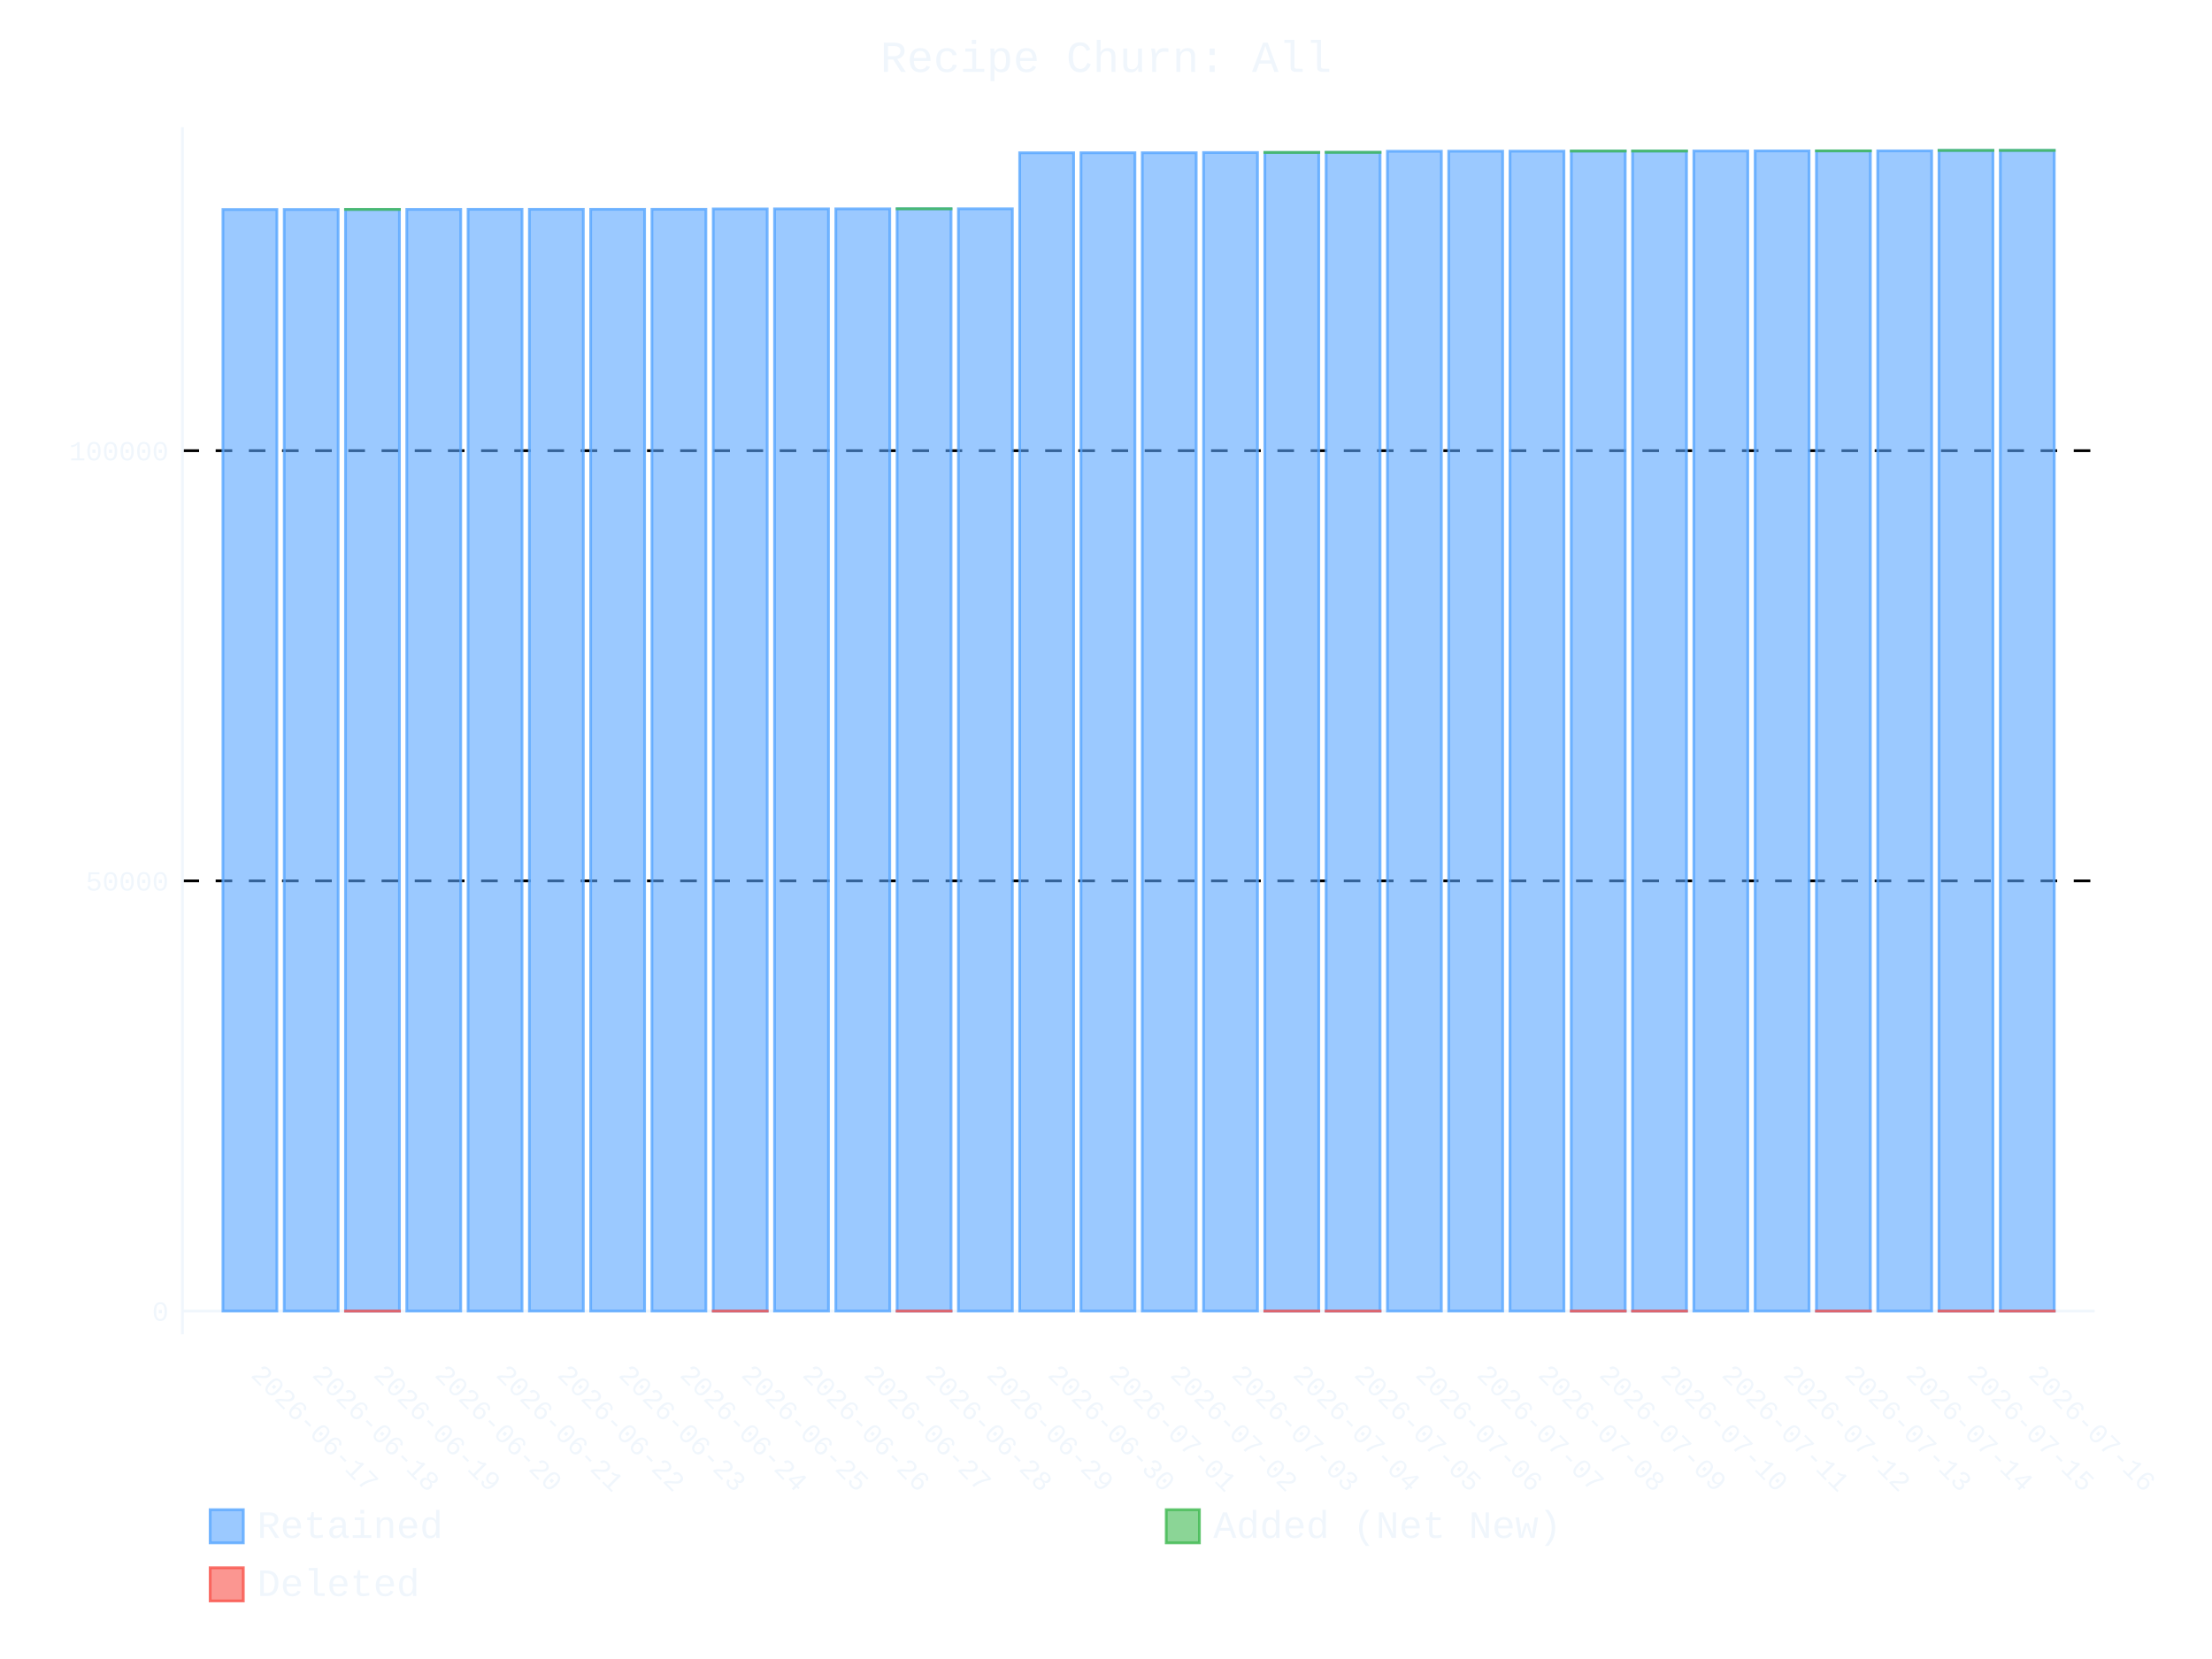
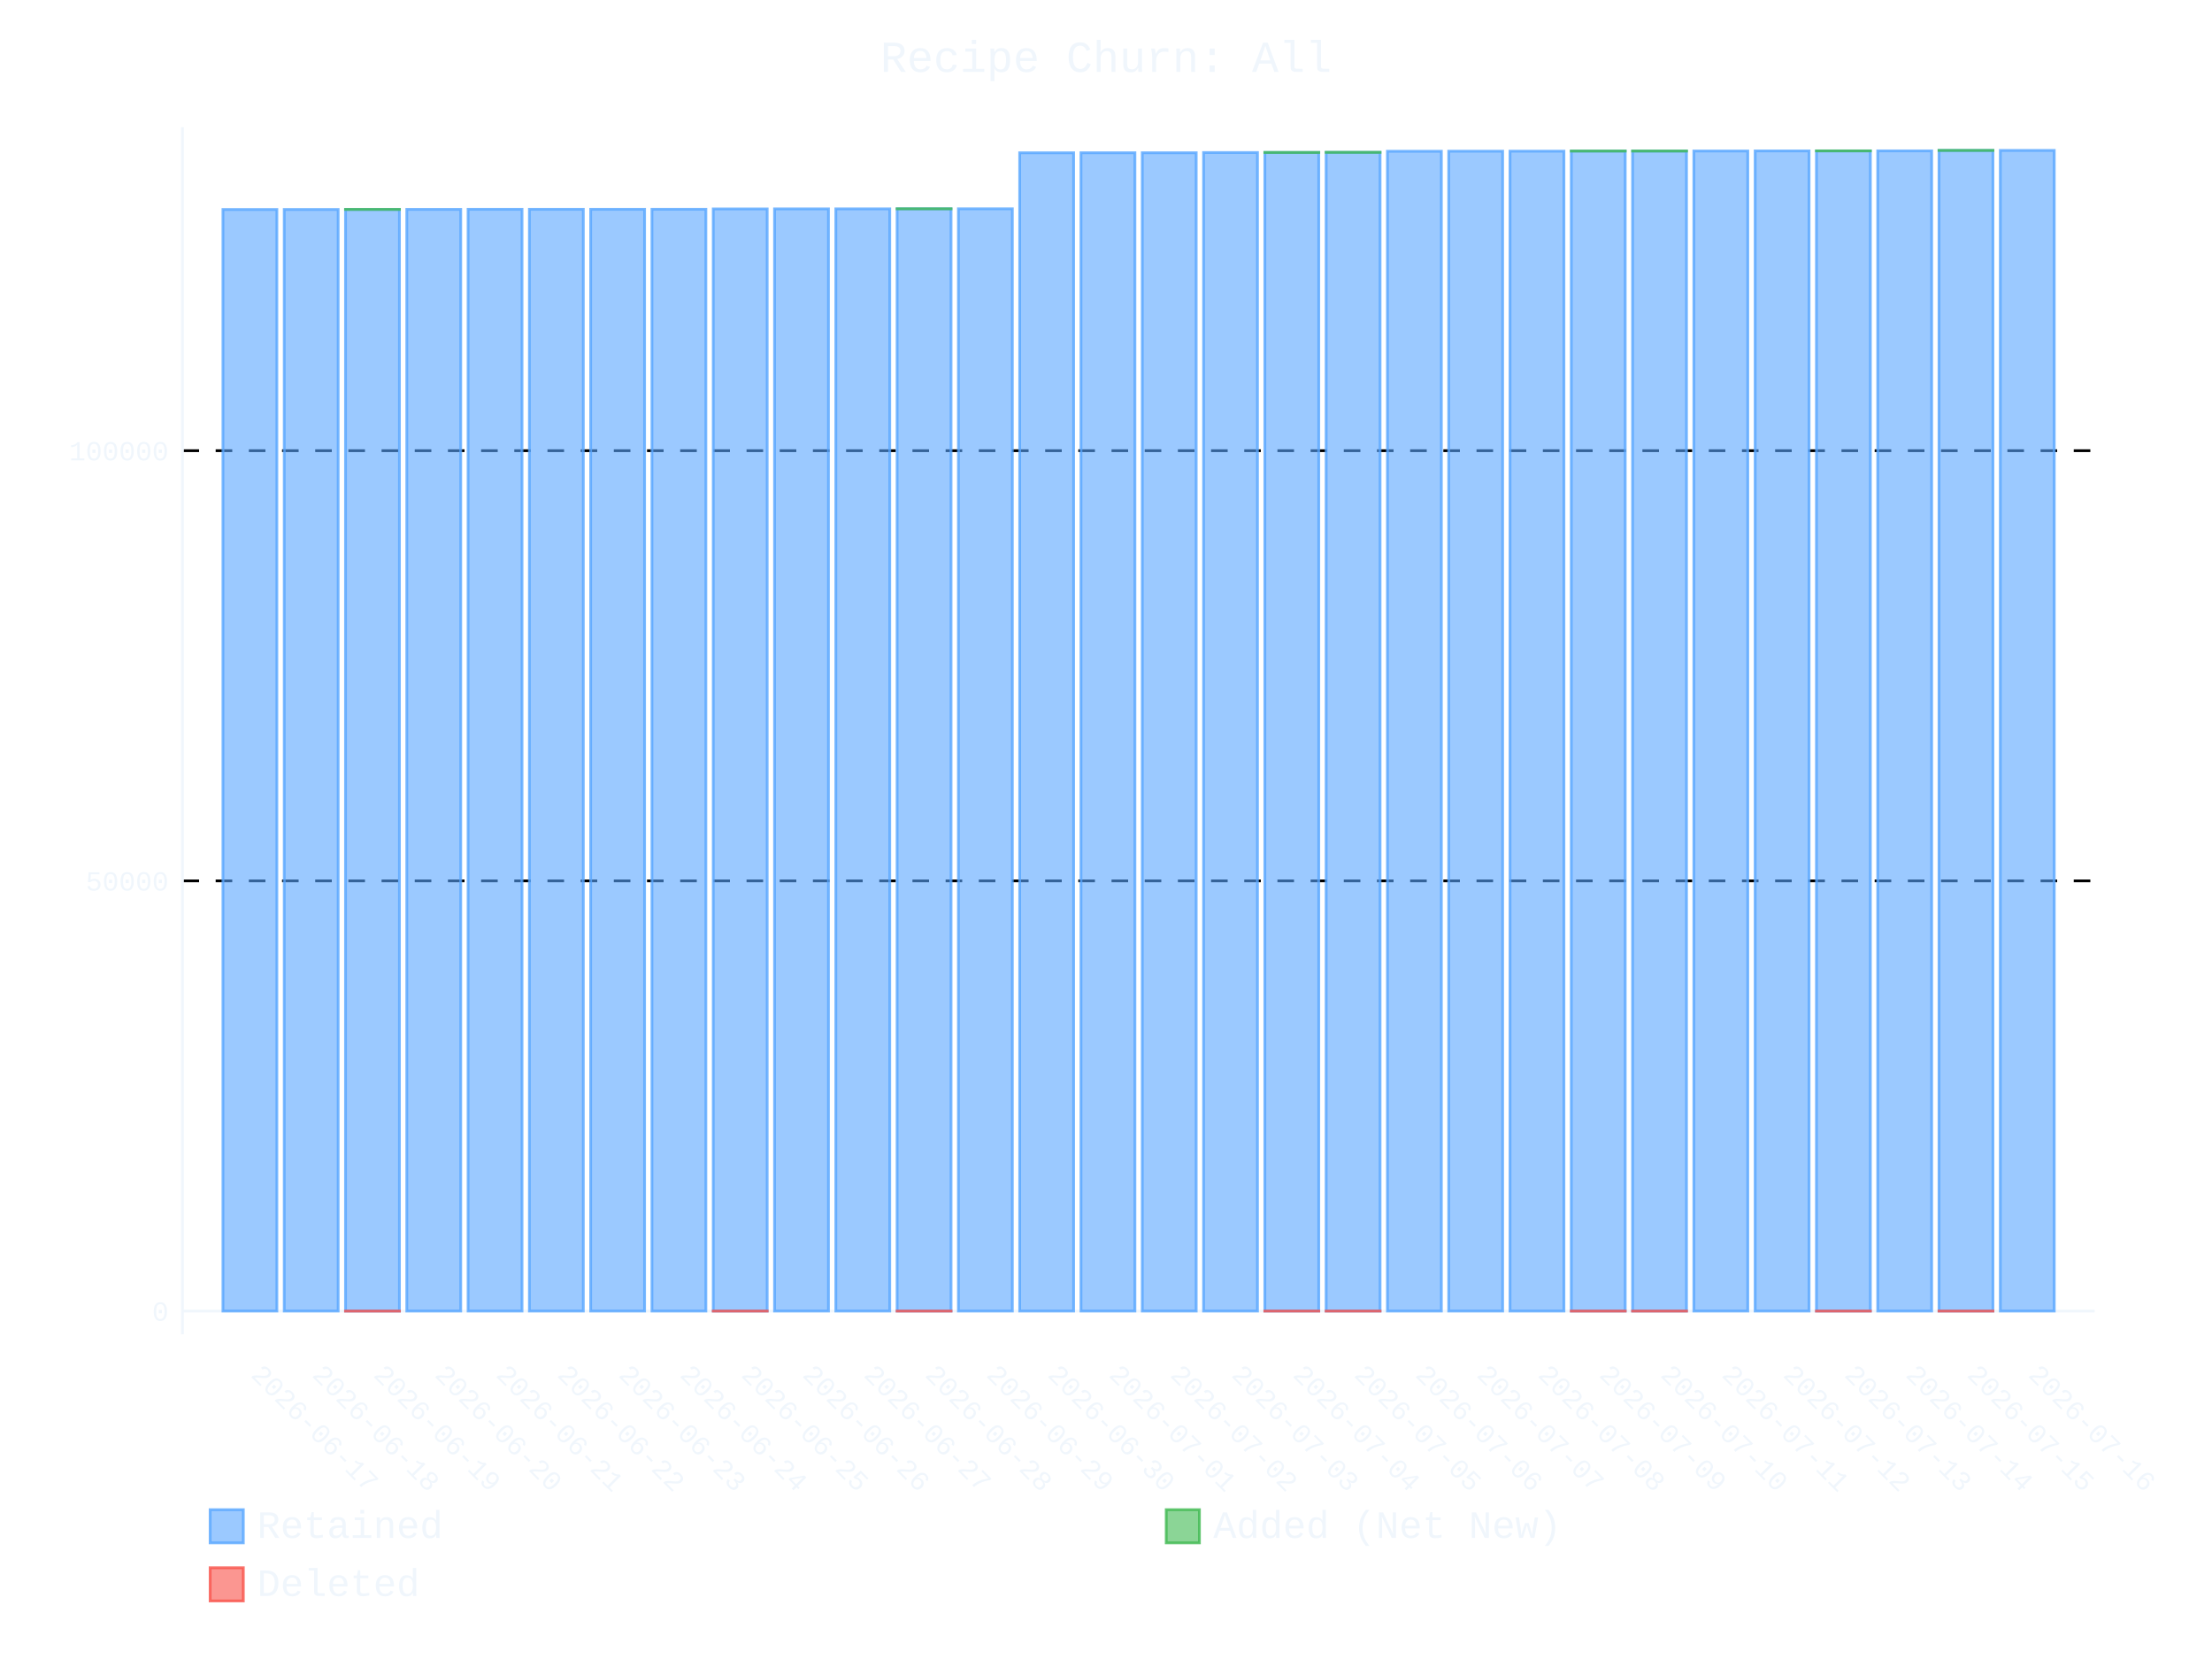
- <svg xmlns="http://www.w3.org/2000/svg" id="chart-1aafca6e-d705-457d-8598-35fbced6c141" class="pygal-chart" viewBox="0 0 800 600">
+ <svg xmlns="http://www.w3.org/2000/svg" id="chart-de76ea8d-cff5-4de1-899e-47d9b1865f45" class="pygal-chart" viewBox="0 0 800 600">
  <defs>
-     <style type="text/css">#chart-1aafca6e-d705-457d-8598-35fbced6c141{-webkit-user-select:none;-webkit-font-smoothing:antialiased;font-family:Consolas,"Liberation Mono",Menlo,Courier,monospace}#chart-1aafca6e-d705-457d-8598-35fbced6c141 .title{font-family:Consolas,"Liberation Mono",Menlo,Courier,monospace;font-size:16px}#chart-1aafca6e-d705-457d-8598-35fbced6c141 .legends .legend text{font-family:Consolas,"Liberation Mono",Menlo,Courier,monospace;font-size:14px}#chart-1aafca6e-d705-457d-8598-35fbced6c141 .axis text{font-family:Consolas,"Liberation Mono",Menlo,Courier,monospace;font-size:10px}#chart-1aafca6e-d705-457d-8598-35fbced6c141 .axis text.major{font-family:Consolas,"Liberation Mono",Menlo,Courier,monospace;font-size:10px}#chart-1aafca6e-d705-457d-8598-35fbced6c141 .text-overlay text.value{font-family:Consolas,"Liberation Mono",Menlo,Courier,monospace;font-size:16px}#chart-1aafca6e-d705-457d-8598-35fbced6c141 .text-overlay text.label{font-family:Consolas,"Liberation Mono",Menlo,Courier,monospace;font-size:10px}#chart-1aafca6e-d705-457d-8598-35fbced6c141 .tooltip{font-family:Consolas,"Liberation Mono",Menlo,Courier,monospace;font-size:14px}#chart-1aafca6e-d705-457d-8598-35fbced6c141 text.no_data{font-family:Consolas,"Liberation Mono",Menlo,Courier,monospace;font-size:64px}
- #chart-1aafca6e-d705-457d-8598-35fbced6c141{background-color:transparent}#chart-1aafca6e-d705-457d-8598-35fbced6c141 path,#chart-1aafca6e-d705-457d-8598-35fbced6c141 line,#chart-1aafca6e-d705-457d-8598-35fbced6c141 rect,#chart-1aafca6e-d705-457d-8598-35fbced6c141 circle{-webkit-transition:400ms ease-in;-moz-transition:400ms ease-in;transition:400ms ease-in}#chart-1aafca6e-d705-457d-8598-35fbced6c141 .graph &gt; .background{fill:transparent}#chart-1aafca6e-d705-457d-8598-35fbced6c141 .plot &gt; .background{fill:transparent}#chart-1aafca6e-d705-457d-8598-35fbced6c141 .graph{fill:#f0f6fc}#chart-1aafca6e-d705-457d-8598-35fbced6c141 text.no_data{fill:#f0f6fc}#chart-1aafca6e-d705-457d-8598-35fbced6c141 .title{fill:#f0f6fc}#chart-1aafca6e-d705-457d-8598-35fbced6c141 .legends .legend text{fill:#f0f6fc}#chart-1aafca6e-d705-457d-8598-35fbced6c141 .legends .legend:hover text{fill:#f0f6fc}#chart-1aafca6e-d705-457d-8598-35fbced6c141 .axis .line{stroke:#f0f6fc}#chart-1aafca6e-d705-457d-8598-35fbced6c141 .axis .guide.line{stroke:#9198a1}#chart-1aafca6e-d705-457d-8598-35fbced6c141 .axis .major.line{stroke:#f0f6fc}#chart-1aafca6e-d705-457d-8598-35fbced6c141 .axis text.major{fill:#f0f6fc}#chart-1aafca6e-d705-457d-8598-35fbced6c141 .axis.y .guides:hover .guide.line,#chart-1aafca6e-d705-457d-8598-35fbced6c141 .line-graph .axis.x .guides:hover .guide.line,#chart-1aafca6e-d705-457d-8598-35fbced6c141 .stackedline-graph .axis.x .guides:hover .guide.line,#chart-1aafca6e-d705-457d-8598-35fbced6c141 .xy-graph .axis.x .guides:hover .guide.line{stroke:#f0f6fc}#chart-1aafca6e-d705-457d-8598-35fbced6c141 .axis .guides:hover text{fill:#f0f6fc}#chart-1aafca6e-d705-457d-8598-35fbced6c141 .reactive{fill-opacity:.6;stroke-opacity:.8;stroke-width:1}#chart-1aafca6e-d705-457d-8598-35fbced6c141 .ci{stroke:#f0f6fc}#chart-1aafca6e-d705-457d-8598-35fbced6c141 .reactive.active,#chart-1aafca6e-d705-457d-8598-35fbced6c141 .active .reactive{fill-opacity:.9;stroke-opacity:.9;stroke-width:4}#chart-1aafca6e-d705-457d-8598-35fbced6c141 .ci .reactive.active{stroke-width:1.5}#chart-1aafca6e-d705-457d-8598-35fbced6c141 .series text{fill:#f0f6fc}#chart-1aafca6e-d705-457d-8598-35fbced6c141 .tooltip rect{fill:transparent;stroke:#f0f6fc;-webkit-transition:opacity 400ms ease-in;-moz-transition:opacity 400ms ease-in;transition:opacity 400ms ease-in}#chart-1aafca6e-d705-457d-8598-35fbced6c141 .tooltip .label{fill:#f0f6fc}#chart-1aafca6e-d705-457d-8598-35fbced6c141 .tooltip .label{fill:#f0f6fc}#chart-1aafca6e-d705-457d-8598-35fbced6c141 .tooltip .legend{font-size:.8em;fill:#9198a1}#chart-1aafca6e-d705-457d-8598-35fbced6c141 .tooltip .x_label{font-size:.6em;fill:#f0f6fc}#chart-1aafca6e-d705-457d-8598-35fbced6c141 .tooltip .xlink{font-size:.5em;text-decoration:underline}#chart-1aafca6e-d705-457d-8598-35fbced6c141 .tooltip .value{font-size:1.5em}#chart-1aafca6e-d705-457d-8598-35fbced6c141 .bound{font-size:.5em}#chart-1aafca6e-d705-457d-8598-35fbced6c141 .max-value{font-size:.75em;fill:#9198a1}#chart-1aafca6e-d705-457d-8598-35fbced6c141 .map-element{fill:transparent;stroke:#9198a1 !important}#chart-1aafca6e-d705-457d-8598-35fbced6c141 .map-element .reactive{fill-opacity:inherit;stroke-opacity:inherit}#chart-1aafca6e-d705-457d-8598-35fbced6c141 .color-0,#chart-1aafca6e-d705-457d-8598-35fbced6c141 .color-0 a:visited{stroke:#58a6ff;fill:#58a6ff}#chart-1aafca6e-d705-457d-8598-35fbced6c141 .color-1,#chart-1aafca6e-d705-457d-8598-35fbced6c141 .color-1 a:visited{stroke:#3fb950;fill:#3fb950}#chart-1aafca6e-d705-457d-8598-35fbced6c141 .color-2,#chart-1aafca6e-d705-457d-8598-35fbced6c141 .color-2 a:visited{stroke:#f85149;fill:#f85149}#chart-1aafca6e-d705-457d-8598-35fbced6c141 .text-overlay .color-0 text{fill:black}#chart-1aafca6e-d705-457d-8598-35fbced6c141 .text-overlay .color-1 text{fill:black}#chart-1aafca6e-d705-457d-8598-35fbced6c141 .text-overlay .color-2 text{fill:black}
- #chart-1aafca6e-d705-457d-8598-35fbced6c141 text.no_data{text-anchor:middle}#chart-1aafca6e-d705-457d-8598-35fbced6c141 .guide.line{fill:none}#chart-1aafca6e-d705-457d-8598-35fbced6c141 .centered{text-anchor:middle}#chart-1aafca6e-d705-457d-8598-35fbced6c141 .title{text-anchor:middle}#chart-1aafca6e-d705-457d-8598-35fbced6c141 .legends .legend text{fill-opacity:1}#chart-1aafca6e-d705-457d-8598-35fbced6c141 .axis.x text{text-anchor:middle}#chart-1aafca6e-d705-457d-8598-35fbced6c141 .axis.x:not(.web) text[transform]{text-anchor:start}#chart-1aafca6e-d705-457d-8598-35fbced6c141 .axis.x:not(.web) text[transform].backwards{text-anchor:end}#chart-1aafca6e-d705-457d-8598-35fbced6c141 .axis.y text{text-anchor:end}#chart-1aafca6e-d705-457d-8598-35fbced6c141 .axis.y text[transform].backwards{text-anchor:start}#chart-1aafca6e-d705-457d-8598-35fbced6c141 .axis.y2 text{text-anchor:start}#chart-1aafca6e-d705-457d-8598-35fbced6c141 .axis.y2 text[transform].backwards{text-anchor:end}#chart-1aafca6e-d705-457d-8598-35fbced6c141 .axis .guide.line{stroke-dasharray:4,4;stroke:black}#chart-1aafca6e-d705-457d-8598-35fbced6c141 .axis .major.guide.line{stroke-dasharray:6,6;stroke:black}#chart-1aafca6e-d705-457d-8598-35fbced6c141 .horizontal .axis.y .guide.line,#chart-1aafca6e-d705-457d-8598-35fbced6c141 .horizontal .axis.y2 .guide.line,#chart-1aafca6e-d705-457d-8598-35fbced6c141 .vertical .axis.x .guide.line{opacity:0}#chart-1aafca6e-d705-457d-8598-35fbced6c141 .horizontal .axis.always_show .guide.line,#chart-1aafca6e-d705-457d-8598-35fbced6c141 .vertical .axis.always_show .guide.line{opacity:1 !important}#chart-1aafca6e-d705-457d-8598-35fbced6c141 .axis.y .guides:hover .guide.line,#chart-1aafca6e-d705-457d-8598-35fbced6c141 .axis.y2 .guides:hover .guide.line,#chart-1aafca6e-d705-457d-8598-35fbced6c141 .axis.x .guides:hover .guide.line{opacity:1}#chart-1aafca6e-d705-457d-8598-35fbced6c141 .axis .guides:hover text{opacity:1}#chart-1aafca6e-d705-457d-8598-35fbced6c141 .nofill{fill:none}#chart-1aafca6e-d705-457d-8598-35fbced6c141 .subtle-fill{fill-opacity:.2}#chart-1aafca6e-d705-457d-8598-35fbced6c141 .dot{stroke-width:1px;fill-opacity:1;stroke-opacity:1}#chart-1aafca6e-d705-457d-8598-35fbced6c141 .dot.active{stroke-width:5px}#chart-1aafca6e-d705-457d-8598-35fbced6c141 .dot.negative{fill:transparent}#chart-1aafca6e-d705-457d-8598-35fbced6c141 text,#chart-1aafca6e-d705-457d-8598-35fbced6c141 tspan{stroke:none !important}#chart-1aafca6e-d705-457d-8598-35fbced6c141 .series text.active{opacity:1}#chart-1aafca6e-d705-457d-8598-35fbced6c141 .tooltip rect{fill-opacity:.95;stroke-width:.5}#chart-1aafca6e-d705-457d-8598-35fbced6c141 .tooltip text{fill-opacity:1}#chart-1aafca6e-d705-457d-8598-35fbced6c141 .showable{visibility:hidden}#chart-1aafca6e-d705-457d-8598-35fbced6c141 .showable.shown{visibility:visible}#chart-1aafca6e-d705-457d-8598-35fbced6c141 .gauge-background{fill:rgba(229,229,229,1);stroke:none}#chart-1aafca6e-d705-457d-8598-35fbced6c141 .bg-lines{stroke:transparent;stroke-width:2px}</style>
+     <style type="text/css">#chart-de76ea8d-cff5-4de1-899e-47d9b1865f45{-webkit-user-select:none;-webkit-font-smoothing:antialiased;font-family:Consolas,"Liberation Mono",Menlo,Courier,monospace}#chart-de76ea8d-cff5-4de1-899e-47d9b1865f45 .title{font-family:Consolas,"Liberation Mono",Menlo,Courier,monospace;font-size:16px}#chart-de76ea8d-cff5-4de1-899e-47d9b1865f45 .legends .legend text{font-family:Consolas,"Liberation Mono",Menlo,Courier,monospace;font-size:14px}#chart-de76ea8d-cff5-4de1-899e-47d9b1865f45 .axis text{font-family:Consolas,"Liberation Mono",Menlo,Courier,monospace;font-size:10px}#chart-de76ea8d-cff5-4de1-899e-47d9b1865f45 .axis text.major{font-family:Consolas,"Liberation Mono",Menlo,Courier,monospace;font-size:10px}#chart-de76ea8d-cff5-4de1-899e-47d9b1865f45 .text-overlay text.value{font-family:Consolas,"Liberation Mono",Menlo,Courier,monospace;font-size:16px}#chart-de76ea8d-cff5-4de1-899e-47d9b1865f45 .text-overlay text.label{font-family:Consolas,"Liberation Mono",Menlo,Courier,monospace;font-size:10px}#chart-de76ea8d-cff5-4de1-899e-47d9b1865f45 .tooltip{font-family:Consolas,"Liberation Mono",Menlo,Courier,monospace;font-size:14px}#chart-de76ea8d-cff5-4de1-899e-47d9b1865f45 text.no_data{font-family:Consolas,"Liberation Mono",Menlo,Courier,monospace;font-size:64px}
+ #chart-de76ea8d-cff5-4de1-899e-47d9b1865f45{background-color:transparent}#chart-de76ea8d-cff5-4de1-899e-47d9b1865f45 path,#chart-de76ea8d-cff5-4de1-899e-47d9b1865f45 line,#chart-de76ea8d-cff5-4de1-899e-47d9b1865f45 rect,#chart-de76ea8d-cff5-4de1-899e-47d9b1865f45 circle{-webkit-transition:400ms ease-in;-moz-transition:400ms ease-in;transition:400ms ease-in}#chart-de76ea8d-cff5-4de1-899e-47d9b1865f45 .graph &gt; .background{fill:transparent}#chart-de76ea8d-cff5-4de1-899e-47d9b1865f45 .plot &gt; .background{fill:transparent}#chart-de76ea8d-cff5-4de1-899e-47d9b1865f45 .graph{fill:#f0f6fc}#chart-de76ea8d-cff5-4de1-899e-47d9b1865f45 text.no_data{fill:#f0f6fc}#chart-de76ea8d-cff5-4de1-899e-47d9b1865f45 .title{fill:#f0f6fc}#chart-de76ea8d-cff5-4de1-899e-47d9b1865f45 .legends .legend text{fill:#f0f6fc}#chart-de76ea8d-cff5-4de1-899e-47d9b1865f45 .legends .legend:hover text{fill:#f0f6fc}#chart-de76ea8d-cff5-4de1-899e-47d9b1865f45 .axis .line{stroke:#f0f6fc}#chart-de76ea8d-cff5-4de1-899e-47d9b1865f45 .axis .guide.line{stroke:#9198a1}#chart-de76ea8d-cff5-4de1-899e-47d9b1865f45 .axis .major.line{stroke:#f0f6fc}#chart-de76ea8d-cff5-4de1-899e-47d9b1865f45 .axis text.major{fill:#f0f6fc}#chart-de76ea8d-cff5-4de1-899e-47d9b1865f45 .axis.y .guides:hover .guide.line,#chart-de76ea8d-cff5-4de1-899e-47d9b1865f45 .line-graph .axis.x .guides:hover .guide.line,#chart-de76ea8d-cff5-4de1-899e-47d9b1865f45 .stackedline-graph .axis.x .guides:hover .guide.line,#chart-de76ea8d-cff5-4de1-899e-47d9b1865f45 .xy-graph .axis.x .guides:hover .guide.line{stroke:#f0f6fc}#chart-de76ea8d-cff5-4de1-899e-47d9b1865f45 .axis .guides:hover text{fill:#f0f6fc}#chart-de76ea8d-cff5-4de1-899e-47d9b1865f45 .reactive{fill-opacity:.6;stroke-opacity:.8;stroke-width:1}#chart-de76ea8d-cff5-4de1-899e-47d9b1865f45 .ci{stroke:#f0f6fc}#chart-de76ea8d-cff5-4de1-899e-47d9b1865f45 .reactive.active,#chart-de76ea8d-cff5-4de1-899e-47d9b1865f45 .active .reactive{fill-opacity:.9;stroke-opacity:.9;stroke-width:4}#chart-de76ea8d-cff5-4de1-899e-47d9b1865f45 .ci .reactive.active{stroke-width:1.5}#chart-de76ea8d-cff5-4de1-899e-47d9b1865f45 .series text{fill:#f0f6fc}#chart-de76ea8d-cff5-4de1-899e-47d9b1865f45 .tooltip rect{fill:transparent;stroke:#f0f6fc;-webkit-transition:opacity 400ms ease-in;-moz-transition:opacity 400ms ease-in;transition:opacity 400ms ease-in}#chart-de76ea8d-cff5-4de1-899e-47d9b1865f45 .tooltip .label{fill:#f0f6fc}#chart-de76ea8d-cff5-4de1-899e-47d9b1865f45 .tooltip .label{fill:#f0f6fc}#chart-de76ea8d-cff5-4de1-899e-47d9b1865f45 .tooltip .legend{font-size:.8em;fill:#9198a1}#chart-de76ea8d-cff5-4de1-899e-47d9b1865f45 .tooltip .x_label{font-size:.6em;fill:#f0f6fc}#chart-de76ea8d-cff5-4de1-899e-47d9b1865f45 .tooltip .xlink{font-size:.5em;text-decoration:underline}#chart-de76ea8d-cff5-4de1-899e-47d9b1865f45 .tooltip .value{font-size:1.5em}#chart-de76ea8d-cff5-4de1-899e-47d9b1865f45 .bound{font-size:.5em}#chart-de76ea8d-cff5-4de1-899e-47d9b1865f45 .max-value{font-size:.75em;fill:#9198a1}#chart-de76ea8d-cff5-4de1-899e-47d9b1865f45 .map-element{fill:transparent;stroke:#9198a1 !important}#chart-de76ea8d-cff5-4de1-899e-47d9b1865f45 .map-element .reactive{fill-opacity:inherit;stroke-opacity:inherit}#chart-de76ea8d-cff5-4de1-899e-47d9b1865f45 .color-0,#chart-de76ea8d-cff5-4de1-899e-47d9b1865f45 .color-0 a:visited{stroke:#58a6ff;fill:#58a6ff}#chart-de76ea8d-cff5-4de1-899e-47d9b1865f45 .color-1,#chart-de76ea8d-cff5-4de1-899e-47d9b1865f45 .color-1 a:visited{stroke:#3fb950;fill:#3fb950}#chart-de76ea8d-cff5-4de1-899e-47d9b1865f45 .color-2,#chart-de76ea8d-cff5-4de1-899e-47d9b1865f45 .color-2 a:visited{stroke:#f85149;fill:#f85149}#chart-de76ea8d-cff5-4de1-899e-47d9b1865f45 .text-overlay .color-0 text{fill:black}#chart-de76ea8d-cff5-4de1-899e-47d9b1865f45 .text-overlay .color-1 text{fill:black}#chart-de76ea8d-cff5-4de1-899e-47d9b1865f45 .text-overlay .color-2 text{fill:black}
+ #chart-de76ea8d-cff5-4de1-899e-47d9b1865f45 text.no_data{text-anchor:middle}#chart-de76ea8d-cff5-4de1-899e-47d9b1865f45 .guide.line{fill:none}#chart-de76ea8d-cff5-4de1-899e-47d9b1865f45 .centered{text-anchor:middle}#chart-de76ea8d-cff5-4de1-899e-47d9b1865f45 .title{text-anchor:middle}#chart-de76ea8d-cff5-4de1-899e-47d9b1865f45 .legends .legend text{fill-opacity:1}#chart-de76ea8d-cff5-4de1-899e-47d9b1865f45 .axis.x text{text-anchor:middle}#chart-de76ea8d-cff5-4de1-899e-47d9b1865f45 .axis.x:not(.web) text[transform]{text-anchor:start}#chart-de76ea8d-cff5-4de1-899e-47d9b1865f45 .axis.x:not(.web) text[transform].backwards{text-anchor:end}#chart-de76ea8d-cff5-4de1-899e-47d9b1865f45 .axis.y text{text-anchor:end}#chart-de76ea8d-cff5-4de1-899e-47d9b1865f45 .axis.y text[transform].backwards{text-anchor:start}#chart-de76ea8d-cff5-4de1-899e-47d9b1865f45 .axis.y2 text{text-anchor:start}#chart-de76ea8d-cff5-4de1-899e-47d9b1865f45 .axis.y2 text[transform].backwards{text-anchor:end}#chart-de76ea8d-cff5-4de1-899e-47d9b1865f45 .axis .guide.line{stroke-dasharray:4,4;stroke:black}#chart-de76ea8d-cff5-4de1-899e-47d9b1865f45 .axis .major.guide.line{stroke-dasharray:6,6;stroke:black}#chart-de76ea8d-cff5-4de1-899e-47d9b1865f45 .horizontal .axis.y .guide.line,#chart-de76ea8d-cff5-4de1-899e-47d9b1865f45 .horizontal .axis.y2 .guide.line,#chart-de76ea8d-cff5-4de1-899e-47d9b1865f45 .vertical .axis.x .guide.line{opacity:0}#chart-de76ea8d-cff5-4de1-899e-47d9b1865f45 .horizontal .axis.always_show .guide.line,#chart-de76ea8d-cff5-4de1-899e-47d9b1865f45 .vertical .axis.always_show .guide.line{opacity:1 !important}#chart-de76ea8d-cff5-4de1-899e-47d9b1865f45 .axis.y .guides:hover .guide.line,#chart-de76ea8d-cff5-4de1-899e-47d9b1865f45 .axis.y2 .guides:hover .guide.line,#chart-de76ea8d-cff5-4de1-899e-47d9b1865f45 .axis.x .guides:hover .guide.line{opacity:1}#chart-de76ea8d-cff5-4de1-899e-47d9b1865f45 .axis .guides:hover text{opacity:1}#chart-de76ea8d-cff5-4de1-899e-47d9b1865f45 .nofill{fill:none}#chart-de76ea8d-cff5-4de1-899e-47d9b1865f45 .subtle-fill{fill-opacity:.2}#chart-de76ea8d-cff5-4de1-899e-47d9b1865f45 .dot{stroke-width:1px;fill-opacity:1;stroke-opacity:1}#chart-de76ea8d-cff5-4de1-899e-47d9b1865f45 .dot.active{stroke-width:5px}#chart-de76ea8d-cff5-4de1-899e-47d9b1865f45 .dot.negative{fill:transparent}#chart-de76ea8d-cff5-4de1-899e-47d9b1865f45 text,#chart-de76ea8d-cff5-4de1-899e-47d9b1865f45 tspan{stroke:none !important}#chart-de76ea8d-cff5-4de1-899e-47d9b1865f45 .series text.active{opacity:1}#chart-de76ea8d-cff5-4de1-899e-47d9b1865f45 .tooltip rect{fill-opacity:.95;stroke-width:.5}#chart-de76ea8d-cff5-4de1-899e-47d9b1865f45 .tooltip text{fill-opacity:1}#chart-de76ea8d-cff5-4de1-899e-47d9b1865f45 .showable{visibility:hidden}#chart-de76ea8d-cff5-4de1-899e-47d9b1865f45 .showable.shown{visibility:visible}#chart-de76ea8d-cff5-4de1-899e-47d9b1865f45 .gauge-background{fill:rgba(229,229,229,1);stroke:none}#chart-de76ea8d-cff5-4de1-899e-47d9b1865f45 .bg-lines{stroke:transparent;stroke-width:2px}</style>
  </defs>
  <g class="graph stackedbar-graph vertical">
    <rect x="0" y="0" width="800" height="600" class="background" />
    <g transform="translate(66, 46)" class="plot">
      <rect x="0" y="0" width="691.574" height="436.574" class="background" />
      <g class="axis y always_show">
        <g class="guides">
          <path d="M0 428.162 h691.574" class="axis major line" />
          <text x="-5" y="431.662" class="major">0</text>
        </g>
        <g class="guides">
          <path d="M0 272.58 h691.574" class="major guide line" />
          <text x="-5" y="276.08" class="major">50000</text>
        </g>
        <g class="guides">
          <path d="M0 116.998 h691.574" class="major guide line" />
          <text x="-5" y="120.498" class="major">100000</text>
        </g>
      </g>
      <g class="axis x">
        <path d="M0 0 v436.574" class="line" />
        <g class="guides">
          <path d="M24.382 0 v436.574" class="guide line" />
          <text x="24.382" y="451.574" class="" transform="rotate(45 24.3824 451.5736)">2026-06-17</text>
        </g>
        <g class="guides">
          <path d="M46.548 0 v436.574" class="guide line" />
          <text x="46.548" y="451.574" class="" transform="rotate(45 46.54822 451.5736)">2026-06-18</text>
        </g>
        <g class="guides">
          <path d="M68.714 0 v436.574" class="guide line" />
          <text x="68.714" y="451.574" class="" transform="rotate(45 68.71404 451.5736)">2026-06-19</text>
        </g>
        <g class="guides">
          <path d="M90.88 0 v436.574" class="guide line" />
          <text x="90.88" y="451.574" class="" transform="rotate(45 90.87986 451.5736)">2026-06-20</text>
        </g>
        <g class="guides">
          <path d="M113.046 0 v436.574" class="guide line" />
          <text x="113.046" y="451.574" class="" transform="rotate(45 113.0457 451.5736)">2026-06-21</text>
        </g>
        <g class="guides">
          <path d="M135.212 0 v436.574" class="guide line" />
          <text x="135.212" y="451.574" class="" transform="rotate(45 135.2115 451.5736)">2026-06-22</text>
        </g>
        <g class="guides">
          <path d="M157.377 0 v436.574" class="guide line" />
          <text x="157.377" y="451.574" class="" transform="rotate(45 157.3773 451.5736)">2026-06-23</text>
        </g>
        <g class="guides">
          <path d="M179.543 0 v436.574" class="guide line" />
          <text x="179.543" y="451.574" class="" transform="rotate(45 179.5431 451.5736)">2026-06-24</text>
        </g>
        <g class="guides">
          <path d="M201.709 0 v436.574" class="guide line" />
          <text x="201.709" y="451.574" class="" transform="rotate(45 201.709 451.5736)">2026-06-25</text>
        </g>
        <g class="guides">
          <path d="M223.875 0 v436.574" class="guide line" />
          <text x="223.875" y="451.574" class="" transform="rotate(45 223.8748 451.5736)">2026-06-26</text>
        </g>
        <g class="guides">
          <path d="M246.041 0 v436.574" class="guide line" />
          <text x="246.041" y="451.574" class="" transform="rotate(45 246.0406 451.5736)">2026-06-27</text>
        </g>
        <g class="guides">
          <path d="M268.206 0 v436.574" class="guide line" />
          <text x="268.206" y="451.574" class="" transform="rotate(45 268.2064 451.5736)">2026-06-28</text>
        </g>
        <g class="guides">
          <path d="M290.372 0 v436.574" class="guide line" />
          <text x="290.372" y="451.574" class="" transform="rotate(45 290.3722 451.5736)">2026-06-29</text>
        </g>
        <g class="guides">
          <path d="M312.538 0 v436.574" class="guide line" />
          <text x="312.538" y="451.574" class="" transform="rotate(45 312.5381 451.5736)">2026-06-30</text>
        </g>
        <g class="guides">
          <path d="M334.704 0 v436.574" class="guide line" />
          <text x="334.704" y="451.574" class="" transform="rotate(45 334.7039 451.5736)">2026-07-01</text>
        </g>
        <g class="guides">
          <path d="M356.87 0 v436.574" class="guide line" />
          <text x="356.87" y="451.574" class="" transform="rotate(45 356.8697 451.5736)">2026-07-02</text>
        </g>
        <g class="guides">
          <path d="M379.036 0 v436.574" class="guide line" />
          <text x="379.036" y="451.574" class="" transform="rotate(45 379.0355 451.5736)">2026-07-03</text>
        </g>
        <g class="guides">
          <path d="M401.201 0 v436.574" class="guide line" />
          <text x="401.201" y="451.574" class="" transform="rotate(45 401.2013 451.5736)">2026-07-04</text>
        </g>
        <g class="guides">
          <path d="M423.367 0 v436.574" class="guide line" />
          <text x="423.367" y="451.574" class="" transform="rotate(45 423.3672 451.5736)">2026-07-05</text>
        </g>
        <g class="guides">
          <path d="M445.533 0 v436.574" class="guide line" />
          <text x="445.533" y="451.574" class="" transform="rotate(45 445.533 451.5736)">2026-07-06</text>
        </g>
        <g class="guides">
          <path d="M467.699 0 v436.574" class="guide line" />
          <text x="467.699" y="451.574" class="" transform="rotate(45 467.6988 451.5736)">2026-07-07</text>
        </g>
        <g class="guides">
          <path d="M489.865 0 v436.574" class="guide line" />
          <text x="489.865" y="451.574" class="" transform="rotate(45 489.8646 451.5736)">2026-07-08</text>
        </g>
        <g class="guides">
          <path d="M512.03 0 v436.574" class="guide line" />
          <text x="512.03" y="451.574" class="" transform="rotate(45 512.0304 451.5736)">2026-07-09</text>
        </g>
        <g class="guides">
          <path d="M534.196 0 v436.574" class="guide line" />
          <text x="534.196" y="451.574" class="" transform="rotate(45 534.1963 451.5736)">2026-07-10</text>
        </g>
        <g class="guides">
          <path d="M556.362 0 v436.574" class="guide line" />
          <text x="556.362" y="451.574" class="" transform="rotate(45 556.3621 451.5736)">2026-07-11</text>
        </g>
        <g class="guides">
          <path d="M578.528 0 v436.574" class="guide line" />
          <text x="578.528" y="451.574" class="" transform="rotate(45 578.5279 451.5736)">2026-07-12</text>
        </g>
        <g class="guides">
          <path d="M600.694 0 v436.574" class="guide line" />
          <text x="600.694" y="451.574" class="" transform="rotate(45 600.6937 451.5736)">2026-07-13</text>
        </g>
        <g class="guides">
          <path d="M622.86 0 v436.574" class="guide line" />
          <text x="622.86" y="451.574" class="" transform="rotate(45 622.8596 451.5736)">2026-07-14</text>
        </g>
        <g class="guides">
          <path d="M645.025 0 v436.574" class="guide line" />
          <text x="645.025" y="451.574" class="" transform="rotate(45 645.0254 451.5736)">2026-07-15</text>
        </g>
        <g class="guides">
          <path d="M667.191 0 v436.574" class="guide line" />
          <text x="667.191" y="451.574" class="" transform="rotate(45 667.1912 451.5736)">2026-07-16</text>
        </g>
      </g>
      <g class="series serie-0 color-0">
        <g class="bars">
          <g class="bar">
            <rect x="14.629" y="29.763" rx="0" ry="0" width="19.506" height="398.399" class="rect reactive tooltip-trigger" />
          </g>
          <g class="bar">
            <rect x="36.795" y="29.754" rx="0" ry="0" width="19.506" height="398.408" class="rect reactive tooltip-trigger" />
          </g>
          <g class="bar">
            <rect x="58.961" y="29.745" rx="0" ry="0" width="19.506" height="398.418" class="rect reactive tooltip-trigger" />
          </g>
          <g class="bar">
            <rect x="81.127" y="29.717" rx="0" ry="0" width="19.506" height="398.446" class="rect reactive tooltip-trigger" />
          </g>
          <g class="bar">
            <rect x="103.293" y="29.686" rx="0" ry="0" width="19.506" height="398.477" class="rect reactive tooltip-trigger" />
          </g>
          <g class="bar">
            <rect x="125.459" y="29.686" rx="0" ry="0" width="19.506" height="398.477" class="rect reactive tooltip-trigger" />
          </g>
          <g class="bar">
            <rect x="147.624" y="29.686" rx="0" ry="0" width="19.506" height="398.477" class="rect reactive tooltip-trigger" />
          </g>
          <g class="bar">
            <rect x="169.79" y="29.679" rx="0" ry="0" width="19.506" height="398.483" class="rect reactive tooltip-trigger" />
          </g>
          <g class="bar">
            <rect x="191.956" y="29.552" rx="0" ry="0" width="19.506" height="398.611" class="rect reactive tooltip-trigger" />
          </g>
          <g class="bar">
            <rect x="214.122" y="29.536" rx="0" ry="0" width="19.506" height="398.626" class="rect reactive tooltip-trigger" />
          </g>
          <g class="bar">
            <rect x="236.288" y="29.53" rx="0" ry="0" width="19.506" height="398.632" class="rect reactive tooltip-trigger" />
          </g>
          <g class="bar">
            <rect x="258.453" y="29.517" rx="0" ry="0" width="19.506" height="398.645" class="rect reactive tooltip-trigger" />
          </g>
          <g class="bar">
            <rect x="280.619" y="29.508" rx="0" ry="0" width="19.506" height="398.654" class="rect reactive tooltip-trigger" />
          </g>
          <g class="bar">
            <rect x="302.785" y="9.261" rx="0" ry="0" width="19.506" height="418.902" class="rect reactive tooltip-trigger" />
          </g>
          <g class="bar">
            <rect x="324.951" y="9.251" rx="0" ry="0" width="19.506" height="418.911" class="rect reactive tooltip-trigger" />
          </g>
          <g class="bar">
            <rect x="347.117" y="9.251" rx="0" ry="0" width="19.506" height="418.911" class="rect reactive tooltip-trigger" />
          </g>
          <g class="bar">
            <rect x="369.283" y="9.174" rx="0" ry="0" width="19.506" height="418.989" class="rect reactive tooltip-trigger" />
          </g>
          <g class="bar">
            <rect x="391.448" y="9.142" rx="0" ry="0" width="19.506" height="419.02" class="rect reactive tooltip-trigger" />
          </g>
          <g class="bar">
            <rect x="413.614" y="9.102" rx="0" ry="0" width="19.506" height="419.06" class="rect reactive tooltip-trigger" />
          </g>
          <g class="bar">
            <rect x="435.78" y="8.704" rx="0" ry="0" width="19.506" height="419.459" class="rect reactive tooltip-trigger" />
          </g>
          <g class="bar">
            <rect x="457.946" y="8.679" rx="0" ry="0" width="19.506" height="419.484" class="rect reactive tooltip-trigger" />
          </g>
          <g class="bar">
            <rect x="480.112" y="8.669" rx="0" ry="0" width="19.506" height="419.493" class="rect reactive tooltip-trigger" />
          </g>
          <g class="bar">
            <rect x="502.277" y="8.635" rx="0" ry="0" width="19.506" height="419.527" class="rect reactive tooltip-trigger" />
          </g>
          <g class="bar">
            <rect x="524.443" y="8.629" rx="0" ry="0" width="19.506" height="419.533" class="rect reactive tooltip-trigger" />
          </g>
          <g class="bar">
            <rect x="546.609" y="8.61" rx="0" ry="0" width="19.506" height="419.552" class="rect reactive tooltip-trigger" />
          </g>
          <g class="bar">
            <rect x="568.775" y="8.576" rx="0" ry="0" width="19.506" height="419.586" class="rect reactive tooltip-trigger" />
          </g>
          <g class="bar">
            <rect x="590.941" y="8.573" rx="0" ry="0" width="19.506" height="419.589" class="rect reactive tooltip-trigger" />
          </g>
          <g class="bar">
            <rect x="613.107" y="8.564" rx="0" ry="0" width="19.506" height="419.599" class="rect reactive tooltip-trigger" />
          </g>
          <g class="bar">
            <rect x="635.272" y="8.408" rx="0" ry="0" width="19.506" height="419.754" class="rect reactive tooltip-trigger" />
          </g>
          <g class="bar">
-             <rect x="657.438" y="8.402" rx="0" ry="0" width="19.506" height="419.761" class="rect reactive tooltip-trigger" />
+             <rect x="657.438" y="8.396" rx="0" ry="0" width="19.506" height="419.767" class="rect reactive tooltip-trigger" />
          </g>
        </g>
      </g>
      <g class="series serie-1 color-1">
        <g class="bars">
          <g class="bar">
            <rect x="14.629" y="29.763" rx="0" ry="0" width="19.506" height="0.0" class="rect reactive tooltip-trigger" />
          </g>
          <g class="bar">
            <rect x="36.795" y="29.754" rx="0" ry="0" width="19.506" height="0.0" class="rect reactive tooltip-trigger" />
          </g>
          <g class="bar">
            <rect x="58.961" y="29.729" rx="0" ry="0" width="19.506" height="0.016" class="rect reactive tooltip-trigger" />
          </g>
          <g class="bar">
            <rect x="81.127" y="29.717" rx="0" ry="0" width="19.506" height="0.0" class="rect reactive tooltip-trigger" />
          </g>
          <g class="bar">
            <rect x="103.293" y="29.686" rx="0" ry="0" width="19.506" height="0.0" class="rect reactive tooltip-trigger" />
          </g>
          <g class="bar">
            <rect x="125.459" y="29.686" rx="0" ry="0" width="19.506" height="0.0" class="rect reactive tooltip-trigger" />
          </g>
          <g class="bar">
            <rect x="147.624" y="29.686" rx="0" ry="0" width="19.506" height="0.0" class="rect reactive tooltip-trigger" />
          </g>
          <g class="bar">
            <rect x="169.79" y="29.679" rx="0" ry="0" width="19.506" height="0.0" class="rect reactive tooltip-trigger" />
          </g>
          <g class="bar">
            <rect x="191.956" y="29.552" rx="0" ry="0" width="19.506" height="0.0" class="rect reactive tooltip-trigger" />
          </g>
          <g class="bar">
            <rect x="214.122" y="29.536" rx="0" ry="0" width="19.506" height="0.0" class="rect reactive tooltip-trigger" />
          </g>
          <g class="bar">
            <rect x="236.288" y="29.53" rx="0" ry="0" width="19.506" height="0.0" class="rect reactive tooltip-trigger" />
          </g>
          <g class="bar">
            <rect x="258.453" y="29.514" rx="0" ry="0" width="19.506" height="0.003" class="rect reactive tooltip-trigger" />
          </g>
          <g class="bar">
            <rect x="280.619" y="29.508" rx="0" ry="0" width="19.506" height="0.0" class="rect reactive tooltip-trigger" />
          </g>
          <g class="bar">
            <rect x="302.785" y="9.261" rx="0" ry="0" width="19.506" height="0.0" class="rect reactive tooltip-trigger" />
          </g>
          <g class="bar">
            <rect x="324.951" y="9.251" rx="0" ry="0" width="19.506" height="0.0" class="rect reactive tooltip-trigger" />
          </g>
          <g class="bar">
            <rect x="347.117" y="9.251" rx="0" ry="0" width="19.506" height="0.0" class="rect reactive tooltip-trigger" />
          </g>
          <g class="bar">
            <rect x="369.283" y="9.174" rx="0" ry="0" width="19.506" height="0.0" class="rect reactive tooltip-trigger" />
          </g>
          <g class="bar">
            <rect x="391.448" y="9.139" rx="0" ry="0" width="19.506" height="0.003" class="rect reactive tooltip-trigger" />
          </g>
          <g class="bar">
            <rect x="413.614" y="9.099" rx="0" ry="0" width="19.506" height="0.003" class="rect reactive tooltip-trigger" />
          </g>
          <g class="bar">
            <rect x="435.78" y="8.704" rx="0" ry="0" width="19.506" height="0.0" class="rect reactive tooltip-trigger" />
          </g>
          <g class="bar">
            <rect x="457.946" y="8.679" rx="0" ry="0" width="19.506" height="0.0" class="rect reactive tooltip-trigger" />
          </g>
          <g class="bar">
            <rect x="480.112" y="8.669" rx="0" ry="0" width="19.506" height="0.0" class="rect reactive tooltip-trigger" />
          </g>
          <g class="bar">
            <rect x="502.277" y="8.629" rx="0" ry="0" width="19.506" height="0.006" class="rect reactive tooltip-trigger" />
          </g>
          <g class="bar">
            <rect x="524.443" y="8.62" rx="0" ry="0" width="19.506" height="0.009" class="rect reactive tooltip-trigger" />
          </g>
          <g class="bar">
            <rect x="546.609" y="8.61" rx="0" ry="0" width="19.506" height="0.0" class="rect reactive tooltip-trigger" />
          </g>
          <g class="bar">
            <rect x="568.775" y="8.576" rx="0" ry="0" width="19.506" height="0.0" class="rect reactive tooltip-trigger" />
          </g>
          <g class="bar">
            <rect x="590.941" y="8.57" rx="0" ry="0" width="19.506" height="0.003" class="rect reactive tooltip-trigger" />
          </g>
          <g class="bar">
            <rect x="613.107" y="8.564" rx="0" ry="0" width="19.506" height="0.0" class="rect reactive tooltip-trigger" />
          </g>
          <g class="bar">
            <rect x="635.272" y="8.402" rx="0" ry="0" width="19.506" height="0.006" class="rect reactive tooltip-trigger" />
          </g>
          <g class="bar">
-             <rect x="657.438" y="8.396" rx="0" ry="0" width="19.506" height="0.006" class="rect reactive tooltip-trigger" />
+             <rect x="657.438" y="8.396" rx="0" ry="0" width="19.506" height="0.0" class="rect reactive tooltip-trigger" />
          </g>
        </g>
      </g>
      <g class="series serie-2 color-2">
        <g class="bars">
          <g class="bar">
            <rect x="14.629" y="29.763" rx="0" ry="0" width="19.506" height="0.0" class="rect reactive tooltip-trigger" />
          </g>
          <g class="bar">
            <rect x="36.795" y="29.754" rx="0" ry="0" width="19.506" height="0.0" class="rect reactive tooltip-trigger" />
          </g>
          <g class="bar">
            <rect x="58.961" y="428.162" rx="0" ry="0" width="19.506" height="0.016" class="rect reactive tooltip-trigger" />
          </g>
          <g class="bar">
            <rect x="81.127" y="29.717" rx="0" ry="0" width="19.506" height="0.0" class="rect reactive tooltip-trigger" />
          </g>
          <g class="bar">
            <rect x="103.293" y="29.686" rx="0" ry="0" width="19.506" height="0.0" class="rect reactive tooltip-trigger" />
          </g>
          <g class="bar">
            <rect x="125.459" y="29.686" rx="0" ry="0" width="19.506" height="0.0" class="rect reactive tooltip-trigger" />
          </g>
          <g class="bar">
            <rect x="147.624" y="29.686" rx="0" ry="0" width="19.506" height="0.0" class="rect reactive tooltip-trigger" />
          </g>
          <g class="bar">
            <rect x="169.79" y="29.679" rx="0" ry="0" width="19.506" height="0.0" class="rect reactive tooltip-trigger" />
          </g>
          <g class="bar">
            <rect x="191.956" y="428.162" rx="0" ry="0" width="19.506" height="0.006" class="rect reactive tooltip-trigger" />
          </g>
          <g class="bar">
            <rect x="214.122" y="29.536" rx="0" ry="0" width="19.506" height="0.0" class="rect reactive tooltip-trigger" />
          </g>
          <g class="bar">
            <rect x="236.288" y="29.53" rx="0" ry="0" width="19.506" height="0.0" class="rect reactive tooltip-trigger" />
          </g>
          <g class="bar">
            <rect x="258.453" y="428.162" rx="0" ry="0" width="19.506" height="0.003" class="rect reactive tooltip-trigger" />
          </g>
          <g class="bar">
            <rect x="280.619" y="29.508" rx="0" ry="0" width="19.506" height="0.0" class="rect reactive tooltip-trigger" />
          </g>
          <g class="bar">
            <rect x="302.785" y="9.261" rx="0" ry="0" width="19.506" height="0.0" class="rect reactive tooltip-trigger" />
          </g>
          <g class="bar">
            <rect x="324.951" y="9.251" rx="0" ry="0" width="19.506" height="0.0" class="rect reactive tooltip-trigger" />
          </g>
          <g class="bar">
            <rect x="347.117" y="9.251" rx="0" ry="0" width="19.506" height="0.0" class="rect reactive tooltip-trigger" />
          </g>
          <g class="bar">
            <rect x="369.283" y="9.174" rx="0" ry="0" width="19.506" height="0.0" class="rect reactive tooltip-trigger" />
          </g>
          <g class="bar">
            <rect x="391.448" y="428.162" rx="0" ry="0" width="19.506" height="0.003" class="rect reactive tooltip-trigger" />
          </g>
          <g class="bar">
            <rect x="413.614" y="428.162" rx="0" ry="0" width="19.506" height="0.003" class="rect reactive tooltip-trigger" />
          </g>
          <g class="bar">
            <rect x="435.78" y="8.704" rx="0" ry="0" width="19.506" height="0.0" class="rect reactive tooltip-trigger" />
          </g>
          <g class="bar">
            <rect x="457.946" y="8.679" rx="0" ry="0" width="19.506" height="0.0" class="rect reactive tooltip-trigger" />
          </g>
          <g class="bar">
            <rect x="480.112" y="8.669" rx="0" ry="0" width="19.506" height="0.0" class="rect reactive tooltip-trigger" />
          </g>
          <g class="bar">
            <rect x="502.277" y="428.162" rx="0" ry="0" width="19.506" height="0.009" class="rect reactive tooltip-trigger" />
          </g>
          <g class="bar">
            <rect x="524.443" y="428.162" rx="0" ry="0" width="19.506" height="0.009" class="rect reactive tooltip-trigger" />
          </g>
          <g class="bar">
            <rect x="546.609" y="8.61" rx="0" ry="0" width="19.506" height="0.0" class="rect reactive tooltip-trigger" />
          </g>
          <g class="bar">
            <rect x="568.775" y="8.576" rx="0" ry="0" width="19.506" height="0.0" class="rect reactive tooltip-trigger" />
          </g>
          <g class="bar">
            <rect x="590.941" y="428.162" rx="0" ry="0" width="19.506" height="0.003" class="rect reactive tooltip-trigger" />
          </g>
          <g class="bar">
            <rect x="613.107" y="8.564" rx="0" ry="0" width="19.506" height="0.0" class="rect reactive tooltip-trigger" />
          </g>
          <g class="bar">
            <rect x="635.272" y="428.162" rx="0" ry="0" width="19.506" height="0.006" class="rect reactive tooltip-trigger" />
          </g>
          <g class="bar">
-             <rect x="657.438" y="428.162" rx="0" ry="0" width="19.506" height="0.006" class="rect reactive tooltip-trigger" />
+             <rect x="657.438" y="8.396" rx="0" ry="0" width="19.506" height="0.0" class="rect reactive tooltip-trigger" />
          </g>
        </g>
      </g>
    </g>
    <g class="titles">
      <text x="400.0" y="26" class="title plot_title">Recipe Churn: All</text>
    </g>
    <g transform="translate(66, 46)" class="plot overlay">
      <g class="series serie-0 color-0" />
      <g class="series serie-1 color-1" />
      <g class="series serie-2 color-2" />
    </g>
    <g transform="translate(66, 46)" class="plot text-overlay">
      <g class="series serie-0 color-0" />
      <g class="series serie-1 color-1" />
      <g class="series serie-2 color-2" />
    </g>
    <g transform="translate(66, 46)" class="plot tooltip-overlay">
      <g transform="translate(0 0)" style="opacity: 0" class="tooltip">
        <rect rx="0" ry="0" width="0" height="0" class="tooltip-box" />
        <g class="text" />
      </g>
    </g>
    <g transform="translate(76, 545)" class="legends">
      <g id="activate-serie-0" class="legend reactive activate-serie">
        <rect x="0.0" y="1.0" width="12" height="12" class="color-0 reactive" />
        <text x="17.0" y="11.2">Retained</text>
      </g>
      <g id="activate-serie-1" class="legend reactive activate-serie">
        <rect x="345.787" y="1.0" width="12" height="12" class="color-1 reactive" />
        <text x="362.787" y="11.2">Added (Net New)</text>
      </g>
      <g id="activate-serie-2" class="legend reactive activate-serie">
        <rect x="0.0" y="22.0" width="12" height="12" class="color-2 reactive" />
        <text x="17.0" y="32.2">Deleted</text>
      </g>
    </g>
  </g>
</svg>
